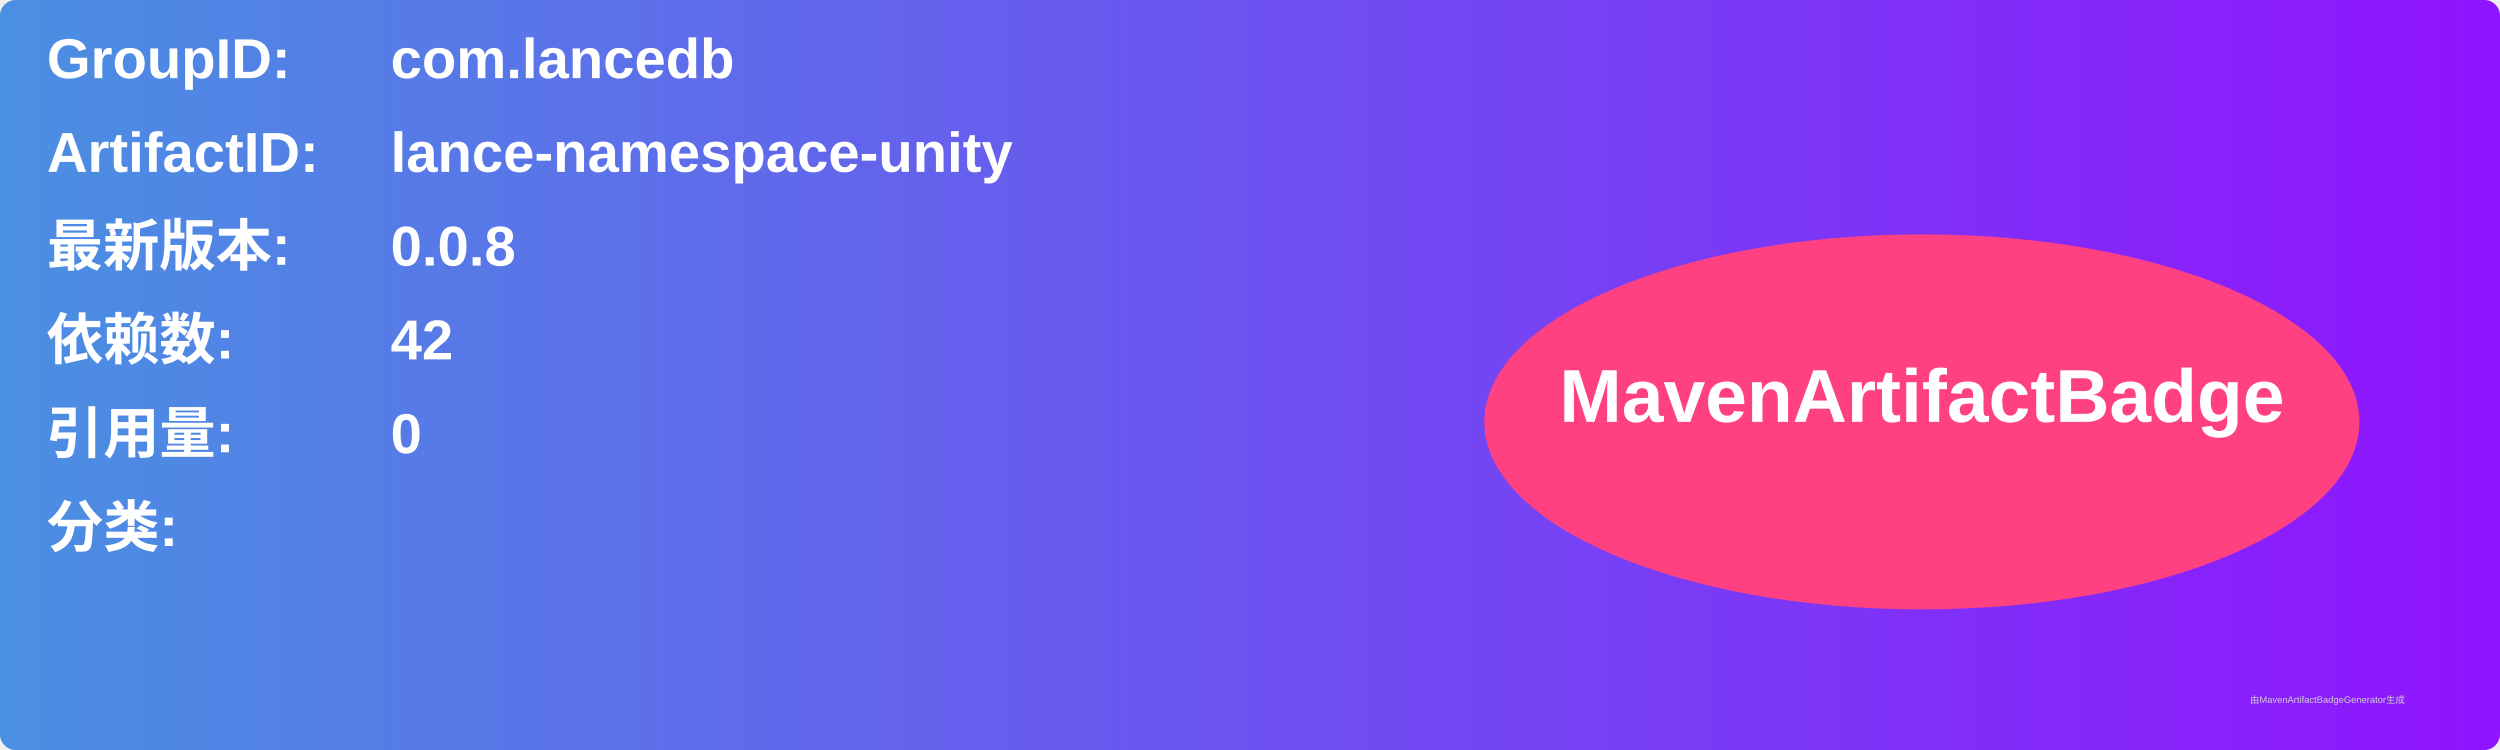
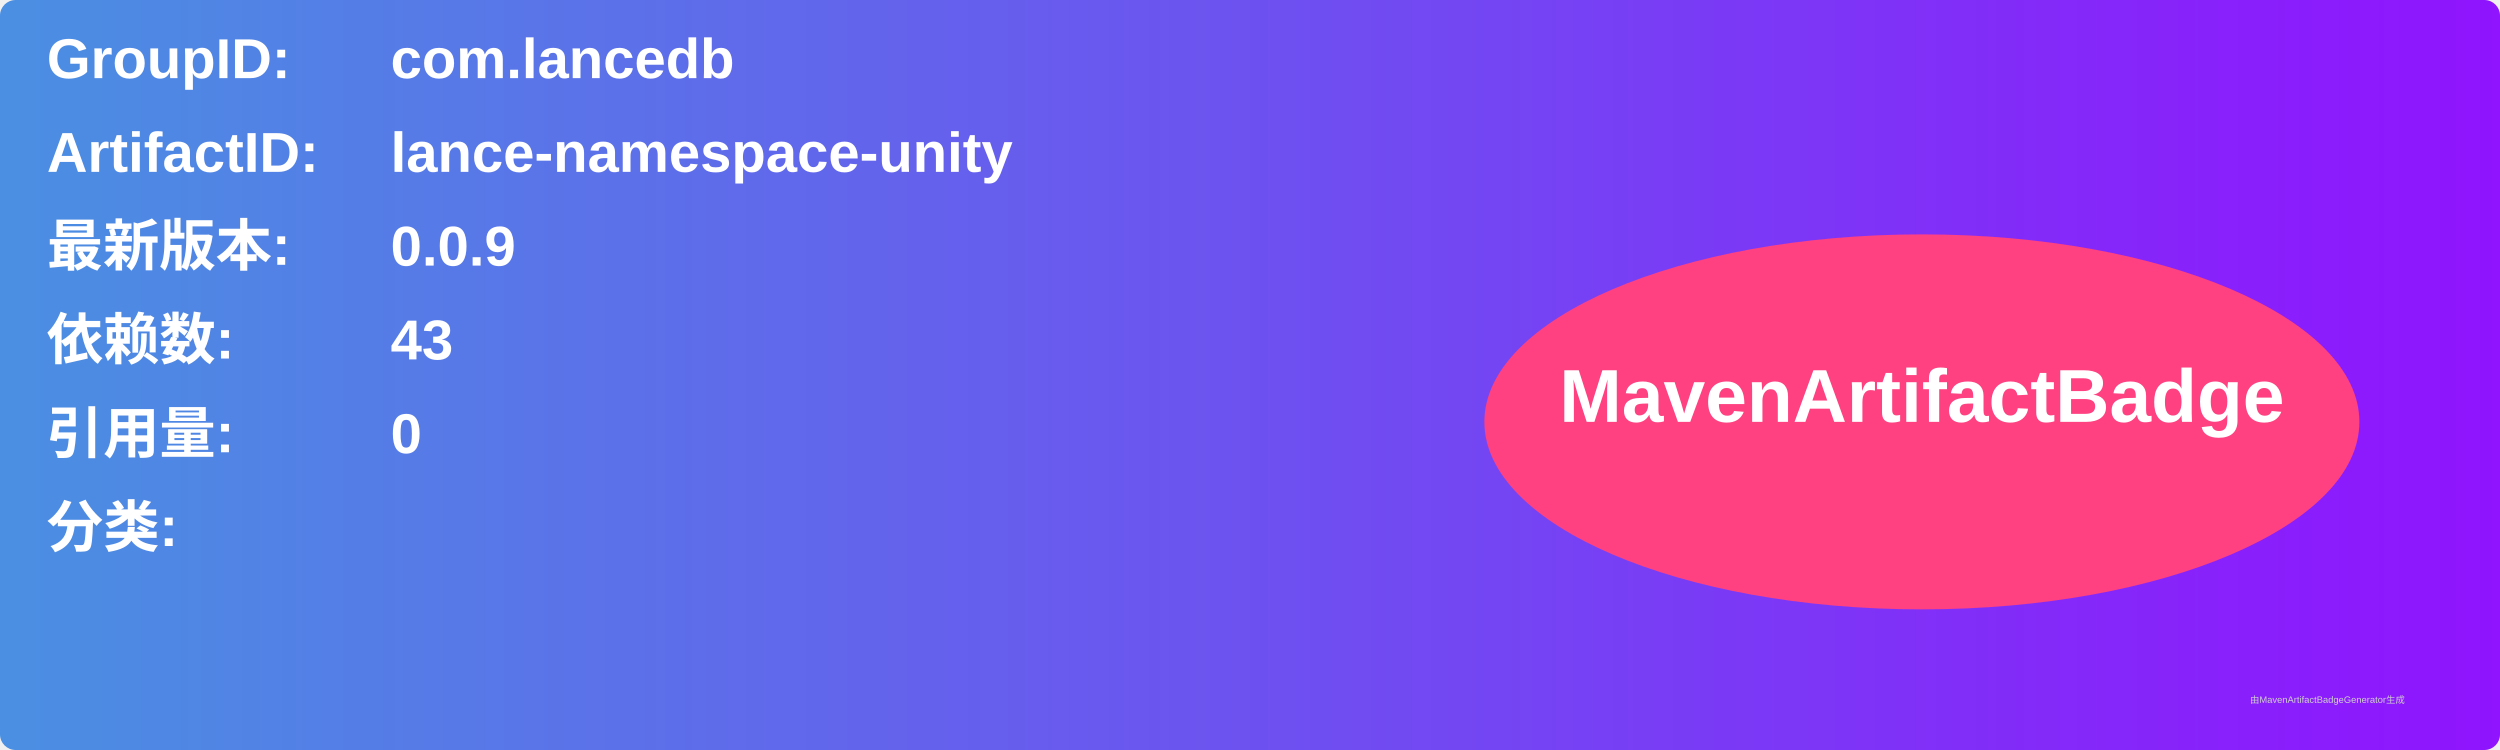
<svg xmlns="http://www.w3.org/2000/svg" width="800" height="240" viewBox="0 0 800 240">
  <linearGradient id="grad" x1="0%" y1="0%" x2="100%" y2="0%">
    <stop offset="0%" stop-color="#4a90e2" />
    <stop offset="100%" stop-color="#9013fe" />
  </linearGradient>
  <rect width="100%" height="100%" rx="5" ry="5" fill="url(#grad)" />
  <g transform="translate(15, 15)">
    <text x="0" y="10" font-family="Arial" font-size="18" fill="white" font-weight="bold" width="260">GroupID:</text>
    <text x="110" y="10" font-family="Arial" font-size="18" fill="white" font-weight="bold" width="460">com.lancedb</text>
    <text x="0" y="40" font-family="Arial" font-size="18" fill="white" font-weight="bold" width="260">ArtifactID:</text>
    <text x="110" y="40" font-family="Arial" font-size="18" fill="white" font-weight="bold" width="460">lance-namespace-unity</text>
    <text x="0" y="70" font-family="Arial" font-size="18" fill="white" font-weight="bold">最新版本:</text>
    <text x="110" y="70" font-family="Arial" font-size="18" fill="white" font-weight="bold">
-       <tspan font-weight="bold">0.0.8</tspan>
+       <tspan font-weight="bold">0.0.9</tspan>
    </text>
    <text x="0" y="100" font-family="Arial" font-size="18" fill="white" font-weight="bold">依赖数: </text>
    <text x="110" y="100" font-family="Arial" font-size="18" fill="white">
-       <tspan font-weight="bold">42</tspan>
+       <tspan font-weight="bold">43</tspan>
    </text>
    <text x="0" y="130" font-family="Arial" font-size="18" fill="white" font-weight="bold">引用量: </text>
    <text x="110" y="130" font-family="Arial" font-size="18" fill="white">
      <tspan font-weight="bold">0</tspan>
    </text>
    <text x="0" y="160" font-family="Arial" font-size="18" fill="white" font-weight="bold">分类:</text>
    <text x="10" y="190" font-family="Arial" font-size="10" fill="white">
      <tspan font-weight="bold" />
    </text>
    <ellipse cx="600" cy="120" rx="140" ry="60" fill="#ff4081" />
    <text x="600" y="120" text-anchor="middle" font-family="Arial" font-size="24" fill="white" font-weight="bold">MavenArtifactBadge</text>
  </g>
  <text x="720" y="225" font-family="Arial" font-size="3" fill="#d0d0d0">由MavenArtifactBadgeGenerator生成</text>
</svg>
